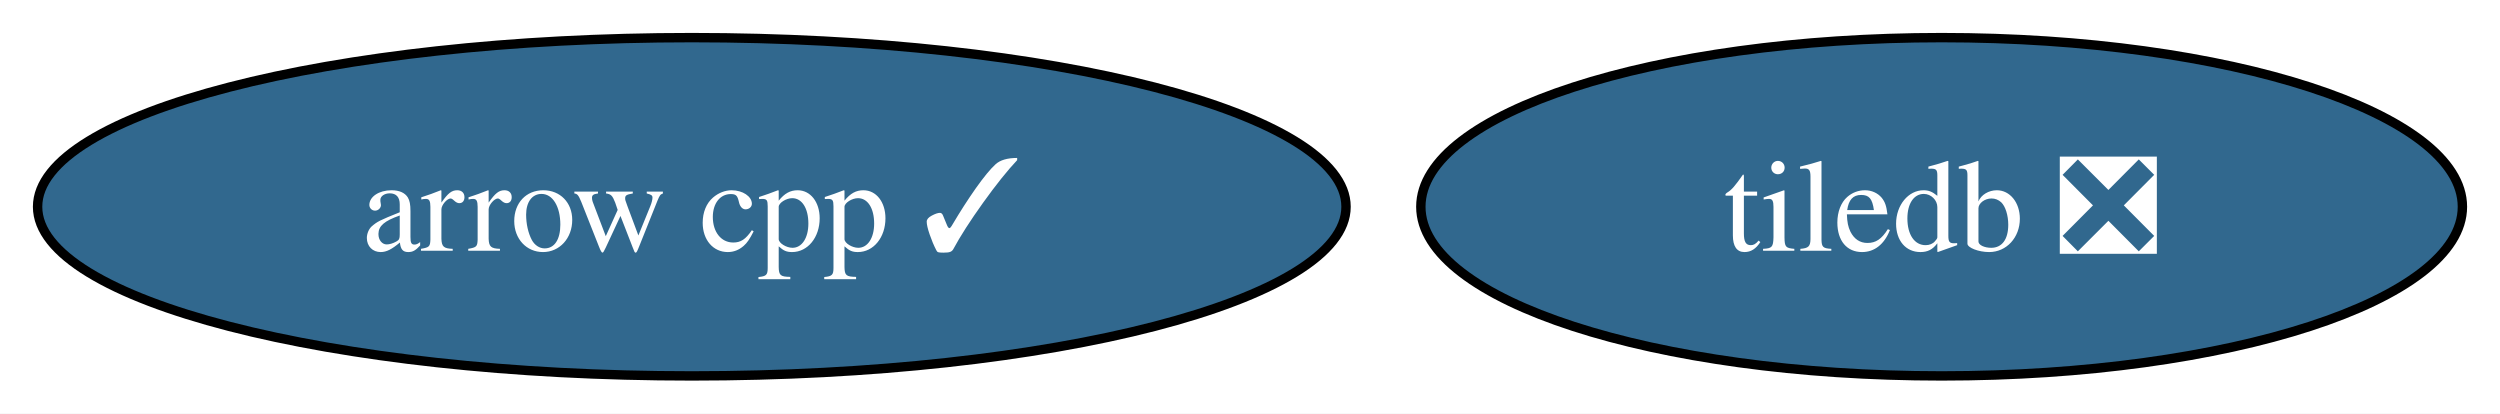
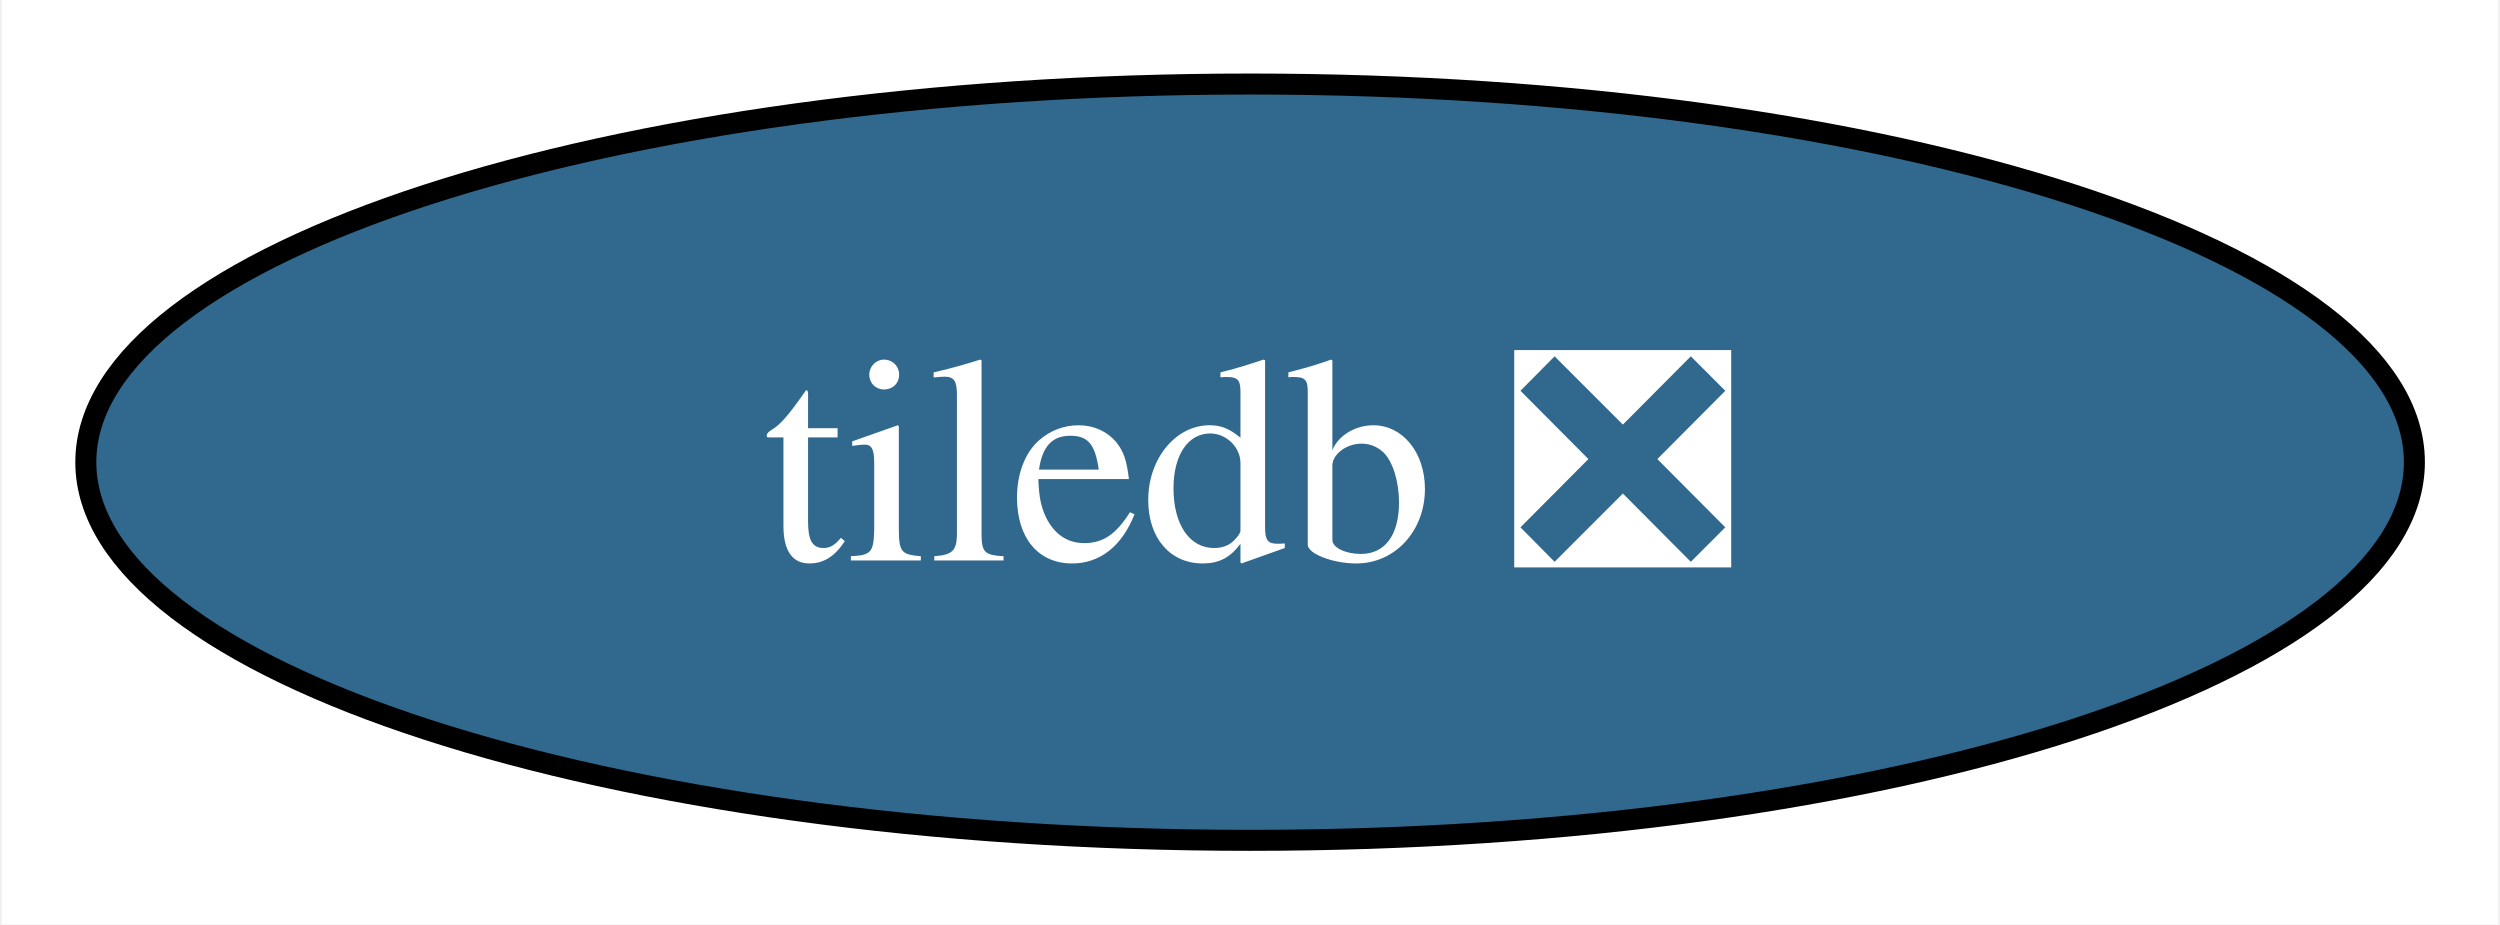
- <svg xmlns="http://www.w3.org/2000/svg" xmlns:xlink="http://www.w3.org/1999/xlink" width="266pt" height="44pt" viewBox="0.00 0.00 266.04 44.00">
+ <svg xmlns="http://www.w3.org/2000/svg" xmlns:xlink="http://www.w3.org/1999/xlink" width="119pt" height="44pt" viewBox="0.00 0.00 118.83 44.00">
  <g id="graph0" class="graph" transform="scale(1 1) rotate(0) translate(4 40)">
-     <polygon fill="white" stroke="none" points="-4,4 -4,-40 262.04,-40 262.04,4 -4,4" />
+     <polygon fill="white" stroke="none" points="-4,4 -4,-40 114.83,-40 114.83,4 -4,4" />
    <g id="node1" class="node">
      <g id="a_node1">
-         <a xlink:href="https://github.com/conda-forge/arrow-cpp-feedstock/pull/1410" xlink:title="arrow cpp ✓">
-           <ellipse fill="#31688e" stroke="black" cx="69.62" cy="-18" rx="69.62" ry="18" />
-           <text text-anchor="middle" x="69.62" y="-13.32" font-family="Times,serif" font-size="14.00" fill="white">arrow cpp ✓</text>
-         </a>
-       </g>
-     </g>
-     <g id="node2" class="node">
-       <g id="a_node2">
        <a xlink:href="https://github.com/conda-forge/tiledb-feedstock/pull/285" xlink:title="tiledb ❎">
-           <ellipse fill="#31688e" stroke="black" cx="202.62" cy="-18" rx="55.42" ry="18" />
-           <text text-anchor="middle" x="202.62" y="-13.32" font-family="Times,serif" font-size="14.00" fill="white">tiledb ❎</text>
+           <ellipse fill="#31688e" stroke="black" cx="55.42" cy="-18" rx="55.42" ry="18" />
+           <text text-anchor="middle" x="55.42" y="-13.32" font-family="Times,serif" font-size="14.00" fill="white">tiledb ❎</text>
        </a>
      </g>
    </g>
  </g>
</svg>
